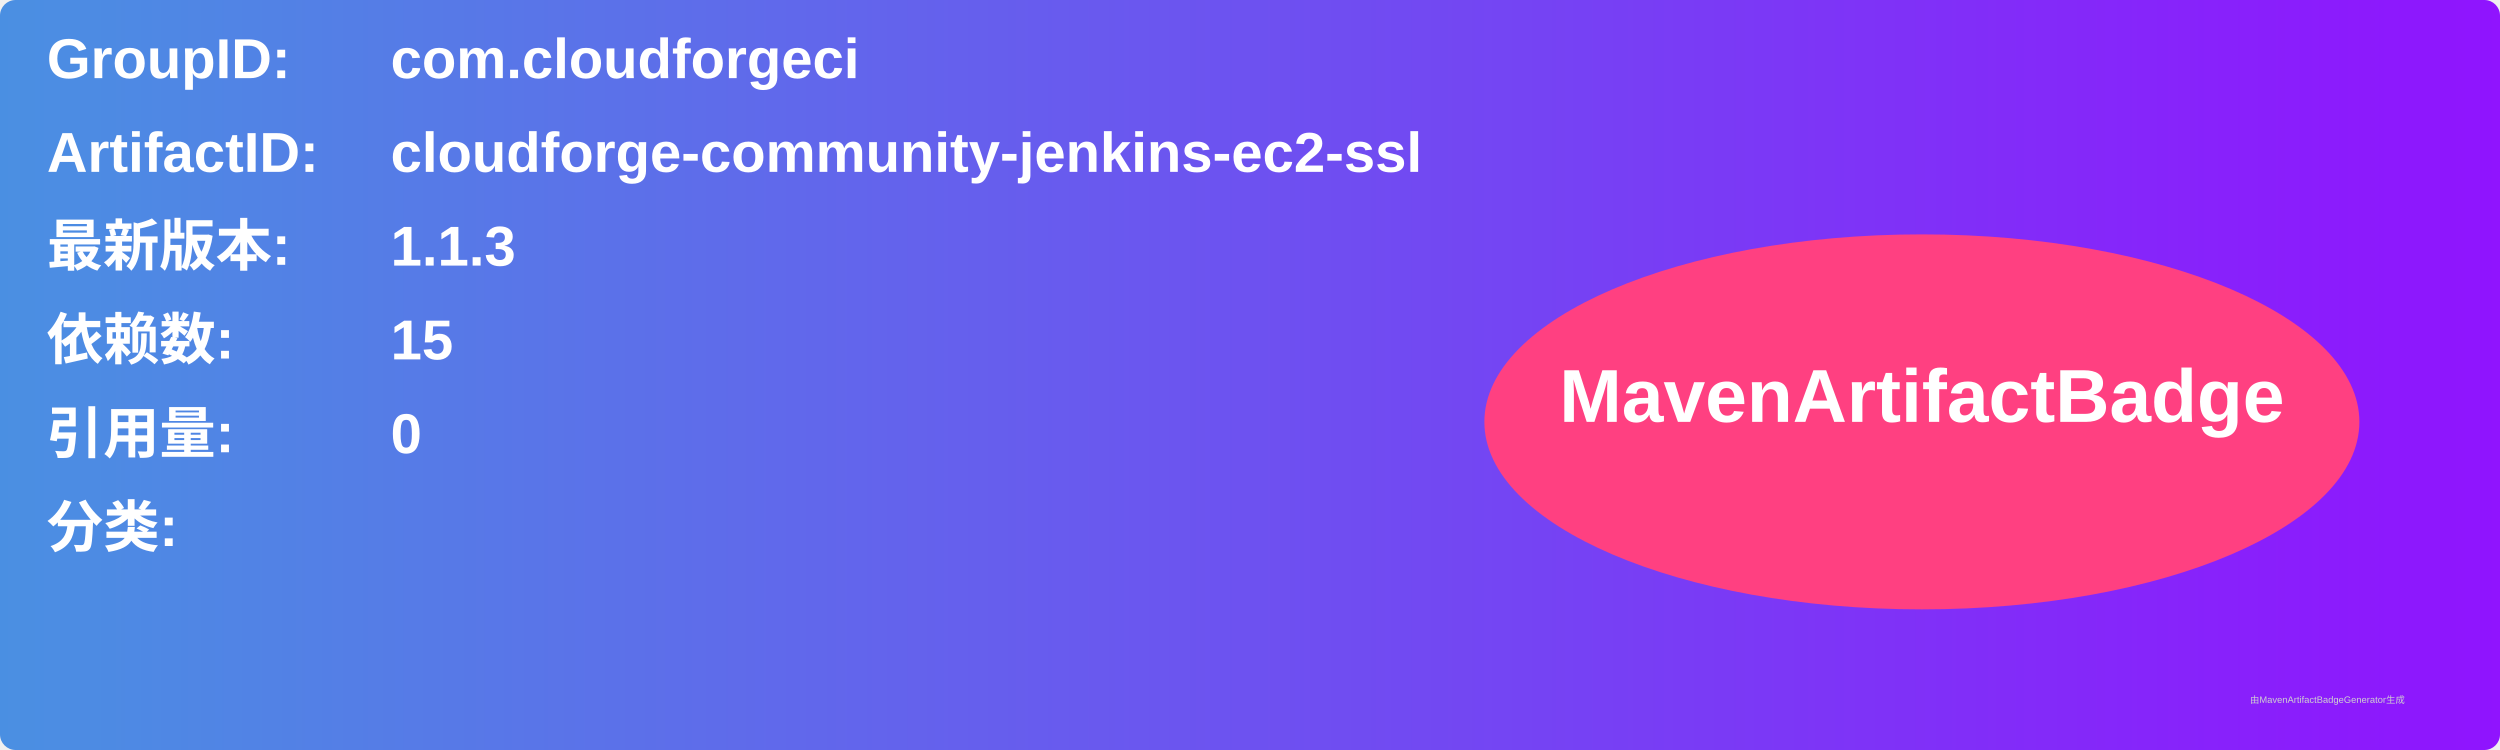
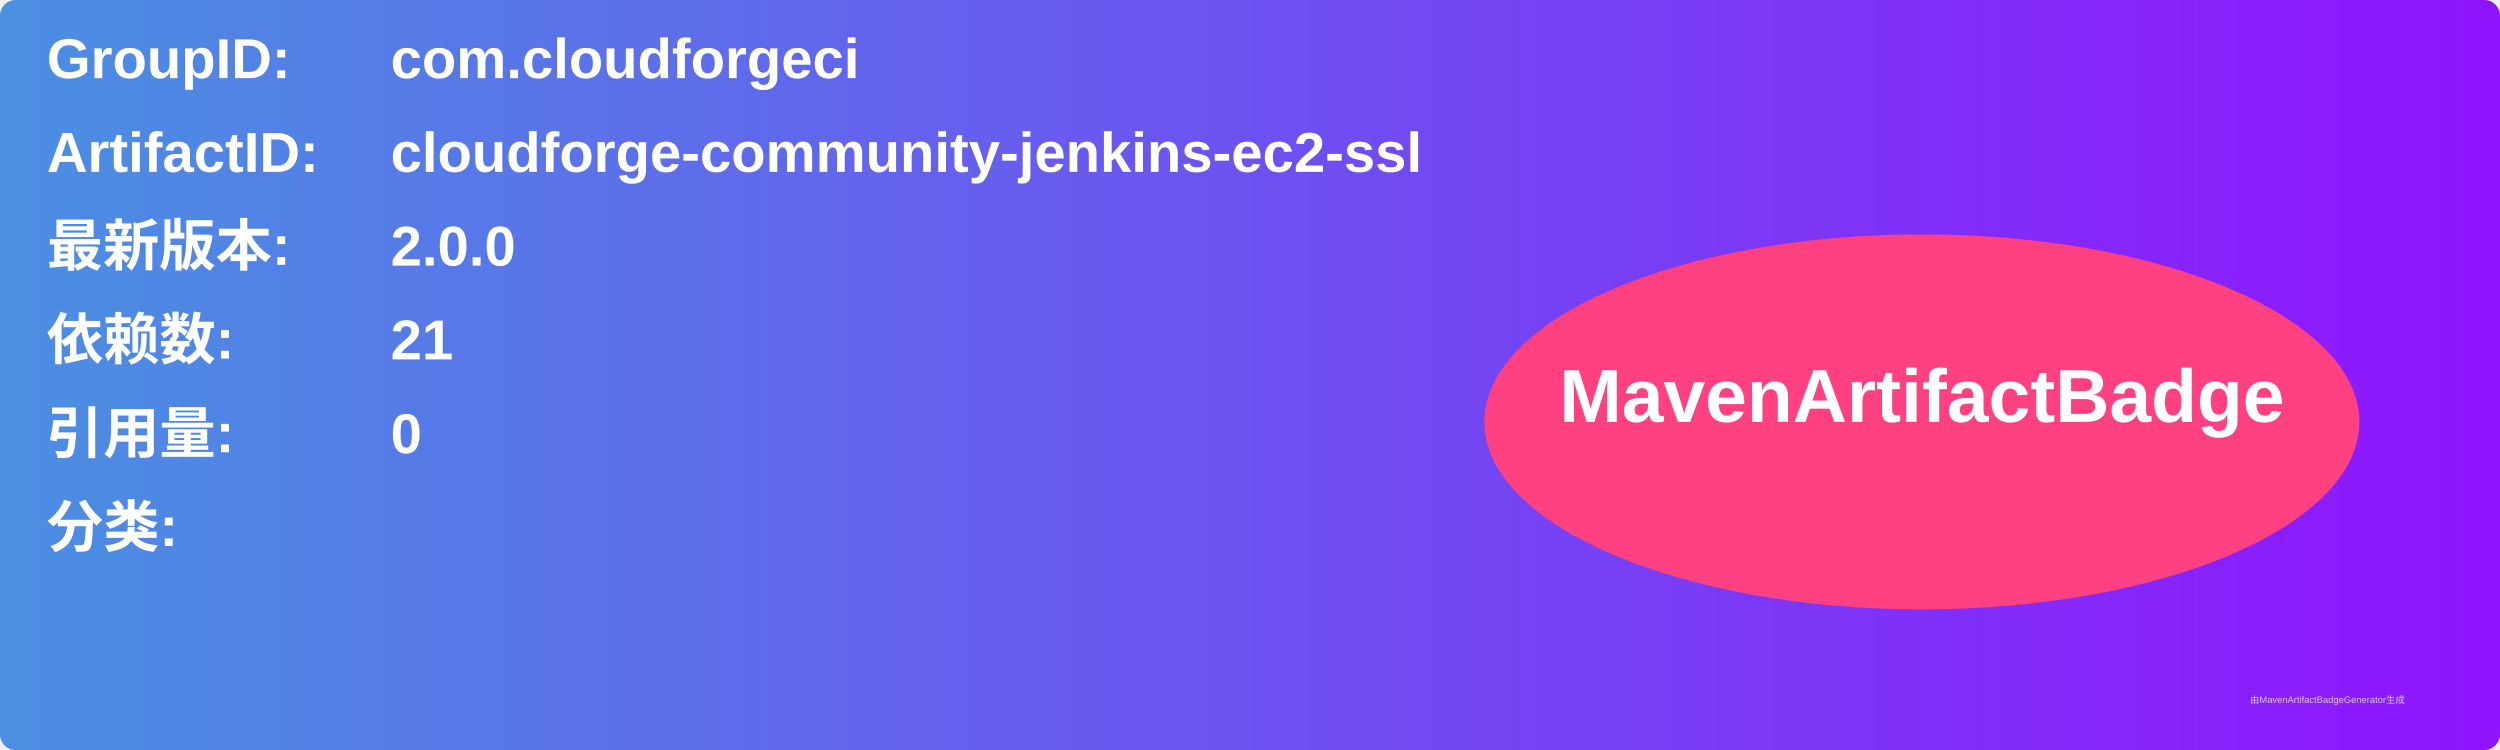
<svg xmlns="http://www.w3.org/2000/svg" width="800" height="240" viewBox="0 0 800 240">
  <linearGradient id="grad" x1="0%" y1="0%" x2="100%" y2="0%">
    <stop offset="0%" stop-color="#4a90e2" />
    <stop offset="100%" stop-color="#9013fe" />
  </linearGradient>
  <rect width="100%" height="100%" rx="5" ry="5" fill="url(#grad)" />
  <g transform="translate(15, 15)">
    <text x="0" y="10" font-family="Arial" font-size="18" fill="white" font-weight="bold" width="260">GroupID:</text>
    <text x="110" y="10" font-family="Arial" font-size="18" fill="white" font-weight="bold" width="460">com.cloudforgeci</text>
    <text x="0" y="40" font-family="Arial" font-size="18" fill="white" font-weight="bold" width="260">ArtifactID:</text>
    <text x="110" y="40" font-family="Arial" font-size="18" fill="white" font-weight="bold" width="460">cloudforge-community-jenkins-ec2-ssl</text>
    <text x="0" y="70" font-family="Arial" font-size="18" fill="white" font-weight="bold">最新版本:</text>
    <text x="110" y="70" font-family="Arial" font-size="18" fill="white" font-weight="bold">
-       <tspan font-weight="bold">1.1.3</tspan>
+       <tspan font-weight="bold">2.0.0</tspan>
    </text>
    <text x="0" y="100" font-family="Arial" font-size="18" fill="white" font-weight="bold">依赖数: </text>
    <text x="110" y="100" font-family="Arial" font-size="18" fill="white">
-       <tspan font-weight="bold">15</tspan>
+       <tspan font-weight="bold">21</tspan>
    </text>
    <text x="0" y="130" font-family="Arial" font-size="18" fill="white" font-weight="bold">引用量: </text>
    <text x="110" y="130" font-family="Arial" font-size="18" fill="white">
      <tspan font-weight="bold">0</tspan>
    </text>
    <text x="0" y="160" font-family="Arial" font-size="18" fill="white" font-weight="bold">分类:</text>
    <text x="10" y="190" font-family="Arial" font-size="10" fill="white">
      <tspan font-weight="bold" />
    </text>
    <ellipse cx="600" cy="120" rx="140" ry="60" fill="#ff4081" />
    <text x="600" y="120" text-anchor="middle" font-family="Arial" font-size="24" fill="white" font-weight="bold">MavenArtifactBadge</text>
  </g>
  <text x="720" y="225" font-family="Arial" font-size="3" fill="#d0d0d0">由MavenArtifactBadgeGenerator生成</text>
</svg>
